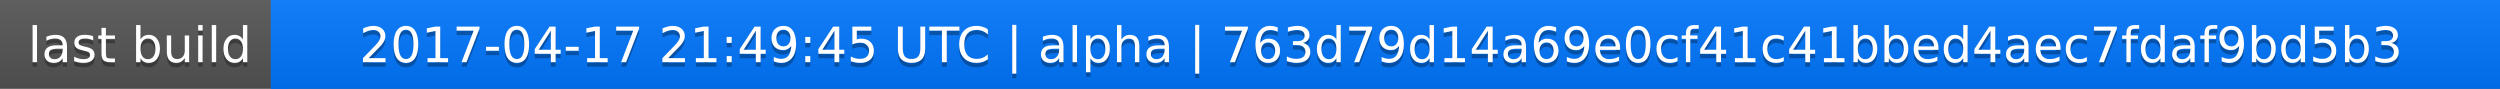
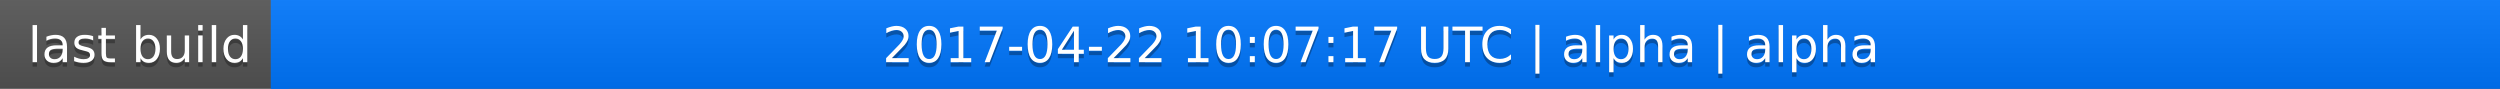
<svg xmlns="http://www.w3.org/2000/svg" width="563" height="20">
  <linearGradient id="a" x2="0" y2="100%">
    <stop offset="0" stop-color="#bbb" stop-opacity=".1" />
    <stop offset="1" stop-opacity=".1" />
  </linearGradient>
  <rect rx="0" width="563" height="20" fill="#555" />
  <rect rx="0" x="61" width="502" height="20" fill="#07f" />
  <path fill="#07f" d="M61 0h4v20h-4z" />
  <rect rx="0" width="563" height="20" fill="url(#a)" />
  <g fill="#fff" text-anchor="middle" font-family="DejaVu Sans,Verdana,Geneva,sans-serif" font-size="11">
    <text x="31.5" y="15" fill="#010101" fill-opacity=".3">last build</text>
    <text x="31.5" y="14">last build</text>
-     <text x="311" y="15" fill="#010101" fill-opacity=".3">2017-04-17 21:49:45 UTC | alpha | 763d79d14a69e0cf41c41bbed4aec7fdaf9bd5b3</text>
-     <text x="311" y="14">2017-04-17 21:49:45 UTC | alpha | 763d79d14a69e0cf41c41bbed4aec7fdaf9bd5b3</text>
+     <text x="311" y="15" fill="#010101" fill-opacity=".3">2017-04-22 10:07:17 UTC | alpha | alpha</text>
+     <text x="311" y="14">2017-04-22 10:07:17 UTC | alpha | alpha</text>
  </g>
</svg>
